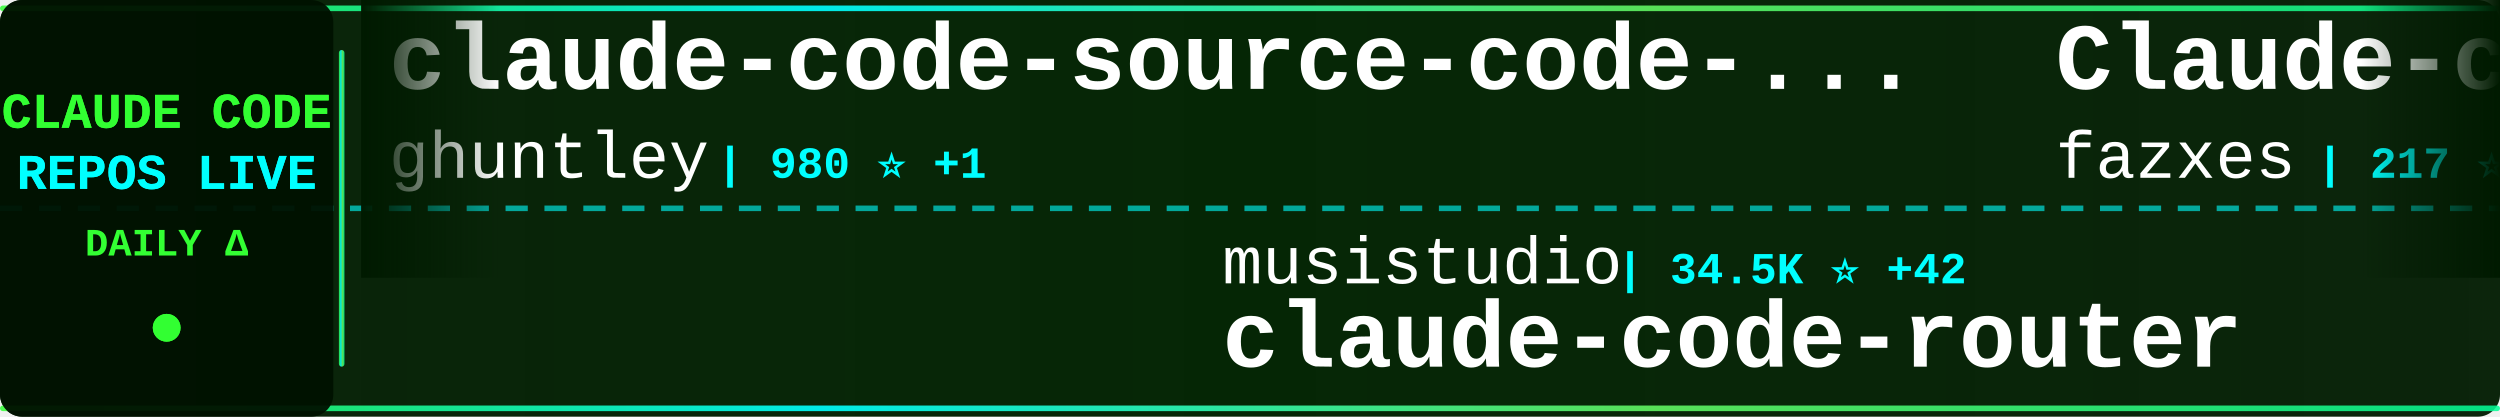
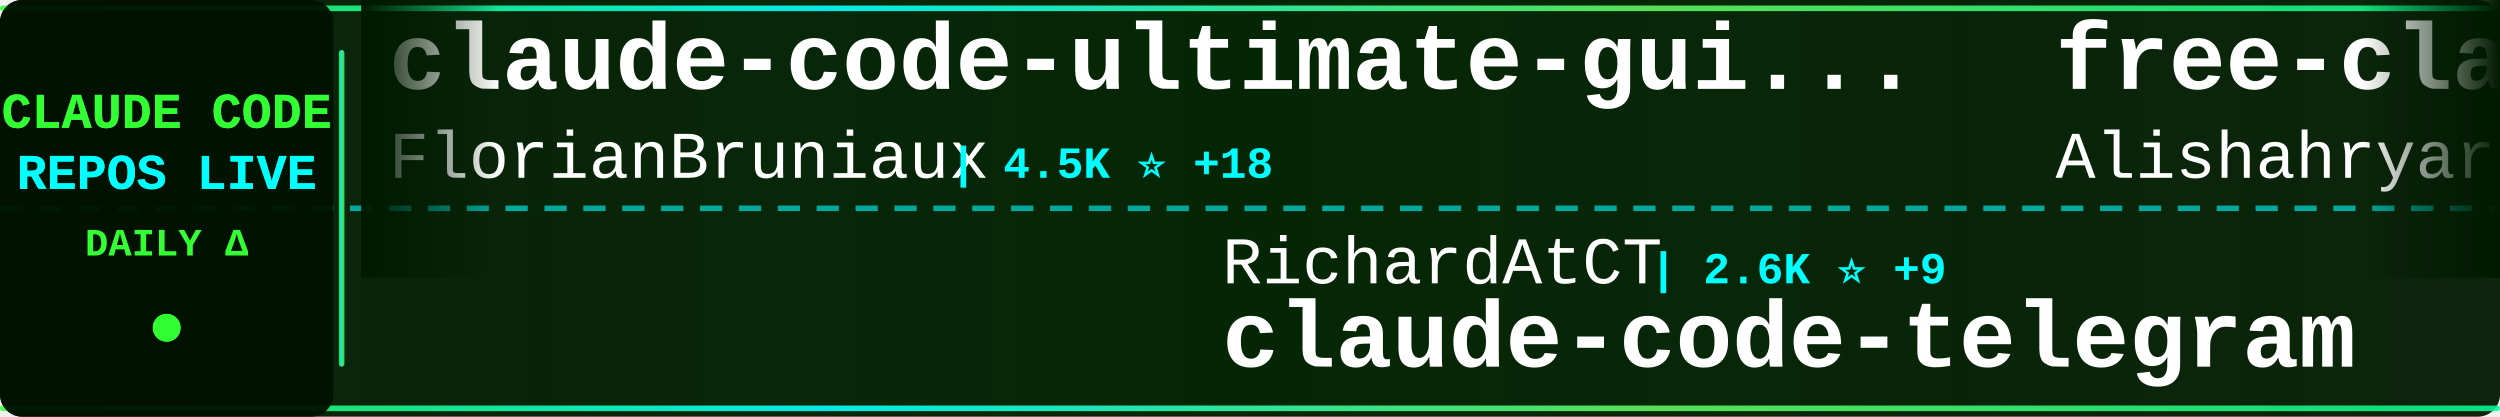
<svg xmlns="http://www.w3.org/2000/svg" width="900" height="150">
  <defs>
    <linearGradient id="tickerBg" x1="0%" y1="0%" x2="100%" y2="0%">
      <stop offset="0%" style="stop-color:#001a00;stop-opacity:0.95" />
      <stop offset="50%" style="stop-color:#002200;stop-opacity:0.98" />
      <stop offset="100%" style="stop-color:#001a00;stop-opacity:0.95" />
    </linearGradient>
    <linearGradient id="borderGrad" x1="0%" y1="0%" x2="100%" y2="0%">
      <stop offset="0%" style="stop-color:#33ff33;stop-opacity:0.85">
        <animate attributeName="stop-opacity" values="0.85;1;0.85" dur="2s" repeatCount="indefinite" />
      </stop>
      <stop offset="33%" style="stop-color:#00ffff;stop-opacity:0.9">
        <animate attributeName="stop-opacity" values="0.9;1;0.9" dur="2.2s" repeatCount="indefinite" />
      </stop>
      <stop offset="66%" style="stop-color:#66ff66;stop-opacity:0.85">
        <animate attributeName="stop-opacity" values="0.85;1;0.85" dur="1.8s" repeatCount="indefinite" />
      </stop>
      <stop offset="100%" style="stop-color:#00ff99;stop-opacity:0.85">
        <animate attributeName="stop-opacity" values="0.85;1;0.85" dur="2s" repeatCount="indefinite" />
      </stop>
    </linearGradient>
    <filter id="textGlow">
      <feGaussianBlur stdDeviation="0.1" result="coloredBlur" />
      <feMerge>
        <feMergeNode in="coloredBlur" />
        <feMergeNode in="SourceGraphic" />
      </feMerge>
    </filter>
    <filter id="metricGlow">
      <feGaussianBlur stdDeviation="0.2" result="coloredBlur" />
      <feMerge>
        <feMergeNode in="coloredBlur" />
        <feMergeNode in="SourceGraphic" />
      </feMerge>
    </filter>
    <linearGradient id="leftFade" x1="0%" y1="0%" x2="100%" y2="0%">
      <stop offset="0%" style="stop-color:#001a00;stop-opacity:1" />
      <stop offset="100%" style="stop-color:#001a00;stop-opacity:0" />
    </linearGradient>
    <linearGradient id="rightFade" x1="0%" y1="0%" x2="100%" y2="0%">
      <stop offset="0%" style="stop-color:#001a00;stop-opacity:0" />
      <stop offset="100%" style="stop-color:#001a00;stop-opacity:1" />
    </linearGradient>
  </defs>
  <rect width="900" height="150" fill="url(#tickerBg)" rx="8" />
  <rect x="0" y="2" width="900" height="2" fill="url(#borderGrad)" rx="1" />
  <rect x="0" y="146" width="900" height="2" fill="url(#borderGrad)" rx="1" />
  <line x1="0" y1="75" x2="900" y2="75" stroke="#00ffff" stroke-width="2" stroke-dasharray="8 6" opacity="0.6" />
  <rect x="0" y="0" width="120" height="150" fill="#001100" opacity="0.95" rx="8" />
  <text x="60" y="46" font-family="'Courier New', monospace" font-size="18" font-weight="bold" fill="#33ff33" text-anchor="middle" filter="url(#textGlow)">
    CLAUDE CODE
  </text>
  <text x="60" y="68" font-family="'Courier New', monospace" font-size="18" font-weight="bold" fill="#00ffff" text-anchor="middle" filter="url(#textGlow)">
    REPOS LIVE
  </text>
  <text x="60" y="92" font-family="'Courier New', monospace" font-size="14" font-weight="bold" fill="#33ff33" text-anchor="middle">
    DAILY Δ
  </text>
  <circle cx="60" cy="118" r="5" fill="#33ff33" filter="url(#metricGlow)">
    <animate attributeName="r" values="4;6;4" dur="1.5s" repeatCount="indefinite" />
    <animate attributeName="opacity" values="0.6;1;0.6" dur="1.5s" repeatCount="indefinite" />
  </circle>
  <rect x="122" y="18" width="2" height="114" fill="url(#borderGrad)" rx="1" />
  <clipPath id="tickerClip">
    <rect x="130" y="0" width="770" height="150" />
  </clipPath>
  <g clip-path="url(#tickerClip)">
    <g id="tickerItems">
      <animateTransform attributeName="transform" attributeType="XML" type="translate" from="0 0" to="-3000 0" dur="54s" repeatCount="indefinite" />
      <g transform="translate(0, 0)">
-         <text x="140" y="32" font-family="'Courier New', monospace" font-size="34" font-weight="bold" fill="#ffffff">claude-code-source-code-...</text>
-         <text x="140" y="64" font-family="'Courier New', monospace" font-size="24" font-weight="normal" fill="#ffffff" opacity="1.0">ghuntley</text>
-         <text x="258" y="64" font-family="'Courier New', monospace" font-size="16" font-weight="bold" fill="#00ffff"> | 980 ⭐ +1</text>
+         <text x="140" y="32" font-family="'Courier New', monospace" font-size="34" font-weight="bold" fill="#ffffff">claude-code-ultimate-gui...</text>
+         <text x="140" y="64" font-family="'Courier New', monospace" font-size="24" font-weight="normal" fill="#ffffff" opacity="1.0">FlorianBruniaux</text>
+         <text x="342" y="64" font-family="'Courier New', monospace" font-size="16" font-weight="bold" fill="#00ffff"> | 4.5K ⭐ +18</text>
      </g>
      <g transform="translate(300, 0)">
-         <text x="140" y="102" font-family="'Courier New', monospace" font-size="24" font-weight="normal" fill="#ffffff" opacity="1.0">musistudio</text>
-         <text x="282" y="102" font-family="'Courier New', monospace" font-size="16" font-weight="bold" fill="#00ffff"> | 34.5K ⭐ +42</text>
-         <text x="140" y="132" font-family="'Courier New', monospace" font-size="34" font-weight="bold" fill="#ffffff">claude-code-router</text>
-       </g>
-       <g transform="translate(600, 0)">
-         <text x="140" y="32" font-family="'Courier New', monospace" font-size="34" font-weight="bold" fill="#ffffff">Claude-code</text>
-         <text x="140" y="64" font-family="'Courier New', monospace" font-size="24" font-weight="normal" fill="#ffffff" opacity="1.0">fazxes</text>
-         <text x="234" y="64" font-family="'Courier New', monospace" font-size="16" font-weight="bold" fill="#00ffff"> | 217 ⭐ +1</text>
-       </g>
-       <g transform="translate(900, 0)">
        <text x="140" y="102" font-family="'Courier New', monospace" font-size="24" font-weight="normal" fill="#ffffff" opacity="1.0">RichardAtCT</text>
        <text x="294" y="102" font-family="'Courier New', monospace" font-size="16" font-weight="bold" fill="#00ffff"> | 2.6K ⭐ +9</text>
        <text x="140" y="132" font-family="'Courier New', monospace" font-size="34" font-weight="bold" fill="#ffffff">claude-code-telegram</text>
      </g>
+       <g transform="translate(600, 0)">
+         <text x="140" y="32" font-family="'Courier New', monospace" font-size="34" font-weight="bold" fill="#ffffff">free-claude-code</text>
+         <text x="140" y="64" font-family="'Courier New', monospace" font-size="24" font-weight="normal" fill="#ffffff" opacity="1.0">Alishahryar1</text>
+         <text x="306" y="64" font-family="'Courier New', monospace" font-size="16" font-weight="bold" fill="#00ffff"> | 30.6K ⭐ +261</text>
+       </g>
+       <g transform="translate(900, 0)">
+         <text x="140" y="102" font-family="'Courier New', monospace" font-size="24" font-weight="normal" fill="#ffffff" opacity="1.0">anthropics</text>
+         <text x="282" y="102" font-family="'Courier New', monospace" font-size="16" font-weight="bold" fill="#00ffff"> | 7.8K ⭐ +13</text>
+         <text x="140" y="132" font-family="'Courier New', monospace" font-size="34" font-weight="bold" fill="#ffffff">claude-code-action</text>
+       </g>
      <g transform="translate(1200, 0)">
-         <text x="140" y="32" font-family="'Courier New', monospace" font-size="34" font-weight="bold" fill="#ffffff">claude-code-best-practic...</text>
-         <text x="140" y="64" font-family="'Courier New', monospace" font-size="24" font-weight="normal" fill="#ffffff" opacity="1.0">shanraisshan</text>
-         <text x="306" y="64" font-family="'Courier New', monospace" font-size="16" font-weight="bold" fill="#00ffff"> | 55.3K ⭐ +145</text>
-       </g>
-       <g transform="translate(1500, 0)">
-         <text x="140" y="102" font-family="'Courier New', monospace" font-size="24" font-weight="normal" fill="#ffffff" opacity="1.0">feiskyer</text>
-         <text x="258" y="102" font-family="'Courier New', monospace" font-size="16" font-weight="bold" fill="#00ffff"> | 1.5K ⭐ +2</text>
-         <text x="140" y="132" font-family="'Courier New', monospace" font-size="34" font-weight="bold" fill="#ffffff">claude-code-settings</text>
-       </g>
-       <g transform="translate(1800, 0)">
        <text x="140" y="32" font-family="'Courier New', monospace" font-size="34" font-weight="bold" fill="#ffffff">ECC</text>
        <text x="140" y="64" font-family="'Courier New', monospace" font-size="24" font-weight="normal" fill="#ffffff" opacity="1.0">affaan-m</text>
        <text x="258" y="64" font-family="'Courier New', monospace" font-size="16" font-weight="bold" fill="#00ffff"> | 197.1K ⭐ +1.3K</text>
      </g>
+       <g transform="translate(1500, 0)">
+         <text x="140" y="102" font-family="'Courier New', monospace" font-size="24" font-weight="normal" fill="#ffffff" opacity="1.0">edmund-io</text>
+         <text x="270" y="102" font-family="'Courier New', monospace" font-size="16" font-weight="bold" fill="#00ffff"> | 1.4K ⭐ +1</text>
+         <text x="140" y="132" font-family="'Courier New', monospace" font-size="34" font-weight="bold" fill="#ffffff">edmunds-claude-code</text>
+       </g>
+       <g transform="translate(1800, 0)">
+         <text x="140" y="32" font-family="'Courier New', monospace" font-size="34" font-weight="bold" fill="#ffffff">pi-vs-claude-code</text>
+         <text x="140" y="64" font-family="'Courier New', monospace" font-size="24" font-weight="normal" fill="#ffffff" opacity="1.0">disler</text>
+         <text x="234" y="64" font-family="'Courier New', monospace" font-size="16" font-weight="bold" fill="#00ffff"> | 1.3K ⭐ +13</text>
+       </g>
      <g transform="translate(2100, 0)">
-         <text x="140" y="102" font-family="'Courier New', monospace" font-size="24" font-weight="normal" fill="#ffffff" opacity="1.0">Alishahryar1</text>
-         <text x="306" y="102" font-family="'Courier New', monospace" font-size="16" font-weight="bold" fill="#00ffff"> | 30.5K ⭐ +259</text>
-         <text x="140" y="132" font-family="'Courier New', monospace" font-size="34" font-weight="bold" fill="#ffffff">free-claude-code</text>
+         <text x="140" y="102" font-family="'Courier New', monospace" font-size="24" font-weight="normal" fill="#ffffff" opacity="1.0">ChrisWiles</text>
+         <text x="282" y="102" font-family="'Courier New', monospace" font-size="16" font-weight="bold" fill="#00ffff"> | 5.9K ⭐ +5</text>
+         <text x="140" y="132" font-family="'Courier New', monospace" font-size="34" font-weight="bold" fill="#ffffff">claude-code-showcase</text>
      </g>
      <g transform="translate(2400, 0)">
-         <text x="140" y="32" font-family="'Courier New', monospace" font-size="34" font-weight="bold" fill="#ffffff">claude-code-system-promp...</text>
-         <text x="140" y="64" font-family="'Courier New', monospace" font-size="24" font-weight="normal" fill="#ffffff" opacity="1.0">Piebald-AI</text>
-         <text x="282" y="64" font-family="'Courier New', monospace" font-size="16" font-weight="bold" fill="#00ffff"> | 10.6K ⭐ +29</text>
+         <text x="140" y="32" font-family="'Courier New', monospace" font-size="34" font-weight="bold" fill="#ffffff">claude-code-settings</text>
+         <text x="140" y="64" font-family="'Courier New', monospace" font-size="24" font-weight="normal" fill="#ffffff" opacity="1.0">feiskyer</text>
+         <text x="258" y="64" font-family="'Courier New', monospace" font-size="16" font-weight="bold" fill="#00ffff"> | 1.5K ⭐ +3</text>
      </g>
      <g transform="translate(2700, 0)">
-         <text x="140" y="102" font-family="'Courier New', monospace" font-size="24" font-weight="normal" fill="#ffffff" opacity="1.0">LING71671</text>
-         <text x="270" y="102" font-family="'Courier New', monospace" font-size="16" font-weight="bold" fill="#00ffff"> | 868 ⭐ +2</text>
-         <text x="140" y="132" font-family="'Courier New', monospace" font-size="34" font-weight="bold" fill="#ffffff">Open-ClaudeCode</text>
+         <text x="140" y="102" font-family="'Courier New', monospace" font-size="24" font-weight="normal" fill="#ffffff" opacity="1.0">disler</text>
+         <text x="234" y="102" font-family="'Courier New', monospace" font-size="16" font-weight="bold" fill="#00ffff"> | 3.7K ⭐ +2</text>
+         <text x="140" y="132" font-family="'Courier New', monospace" font-size="34" font-weight="bold" fill="#ffffff">claude-code-hooks-master...</text>
      </g>
      <g transform="translate(3000, 0)">
-         <text x="140" y="32" font-family="'Courier New', monospace" font-size="34" font-weight="bold" fill="#ffffff">claude-code-source-code-...</text>
-         <text x="140" y="64" font-family="'Courier New', monospace" font-size="24" font-weight="normal" fill="#ffffff" opacity="1.0">ghuntley</text>
-         <text x="258" y="64" font-family="'Courier New', monospace" font-size="16" font-weight="bold" fill="#00ffff"> | 980 ⭐ +1</text>
+         <text x="140" y="32" font-family="'Courier New', monospace" font-size="34" font-weight="bold" fill="#ffffff">claude-code-ultimate-gui...</text>
+         <text x="140" y="64" font-family="'Courier New', monospace" font-size="24" font-weight="normal" fill="#ffffff" opacity="1.0">FlorianBruniaux</text>
+         <text x="342" y="64" font-family="'Courier New', monospace" font-size="16" font-weight="bold" fill="#00ffff"> | 4.5K ⭐ +18</text>
      </g>
      <g transform="translate(3300, 0)">
-         <text x="140" y="102" font-family="'Courier New', monospace" font-size="24" font-weight="normal" fill="#ffffff" opacity="1.0">musistudio</text>
-         <text x="282" y="102" font-family="'Courier New', monospace" font-size="16" font-weight="bold" fill="#00ffff"> | 34.5K ⭐ +42</text>
-         <text x="140" y="132" font-family="'Courier New', monospace" font-size="34" font-weight="bold" fill="#ffffff">claude-code-router</text>
-       </g>
-       <g transform="translate(3600, 0)">
-         <text x="140" y="32" font-family="'Courier New', monospace" font-size="34" font-weight="bold" fill="#ffffff">Claude-code</text>
-         <text x="140" y="64" font-family="'Courier New', monospace" font-size="24" font-weight="normal" fill="#ffffff" opacity="1.0">fazxes</text>
-         <text x="234" y="64" font-family="'Courier New', monospace" font-size="16" font-weight="bold" fill="#00ffff"> | 217 ⭐ +1</text>
-       </g>
-       <g transform="translate(3900, 0)">
        <text x="140" y="102" font-family="'Courier New', monospace" font-size="24" font-weight="normal" fill="#ffffff" opacity="1.0">RichardAtCT</text>
        <text x="294" y="102" font-family="'Courier New', monospace" font-size="16" font-weight="bold" fill="#00ffff"> | 2.6K ⭐ +9</text>
        <text x="140" y="132" font-family="'Courier New', monospace" font-size="34" font-weight="bold" fill="#ffffff">claude-code-telegram</text>
+       </g>
+       <g transform="translate(3600, 0)">
+         <text x="140" y="32" font-family="'Courier New', monospace" font-size="34" font-weight="bold" fill="#ffffff">free-claude-code</text>
+         <text x="140" y="64" font-family="'Courier New', monospace" font-size="24" font-weight="normal" fill="#ffffff" opacity="1.0">Alishahryar1</text>
+         <text x="306" y="64" font-family="'Courier New', monospace" font-size="16" font-weight="bold" fill="#00ffff"> | 30.6K ⭐ +261</text>
+       </g>
+       <g transform="translate(3900, 0)">
+         <text x="140" y="102" font-family="'Courier New', monospace" font-size="24" font-weight="normal" fill="#ffffff" opacity="1.0">anthropics</text>
+         <text x="282" y="102" font-family="'Courier New', monospace" font-size="16" font-weight="bold" fill="#00ffff"> | 7.8K ⭐ +13</text>
+         <text x="140" y="132" font-family="'Courier New', monospace" font-size="34" font-weight="bold" fill="#ffffff">claude-code-action</text>
      </g>
    </g>
  </g>
  <rect x="130" y="0" width="50" height="100" fill="url(#leftFade)" />
  <rect x="850" y="0" width="50" height="100" fill="url(#rightFade)" />
</svg>
